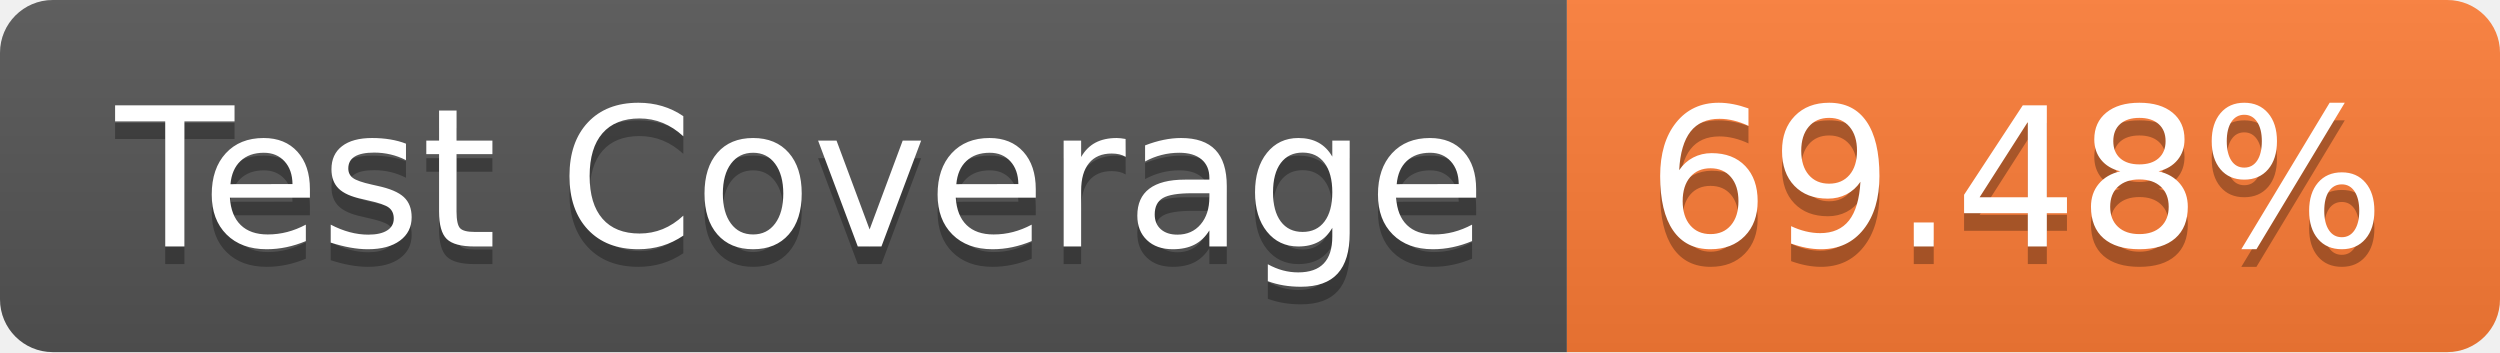
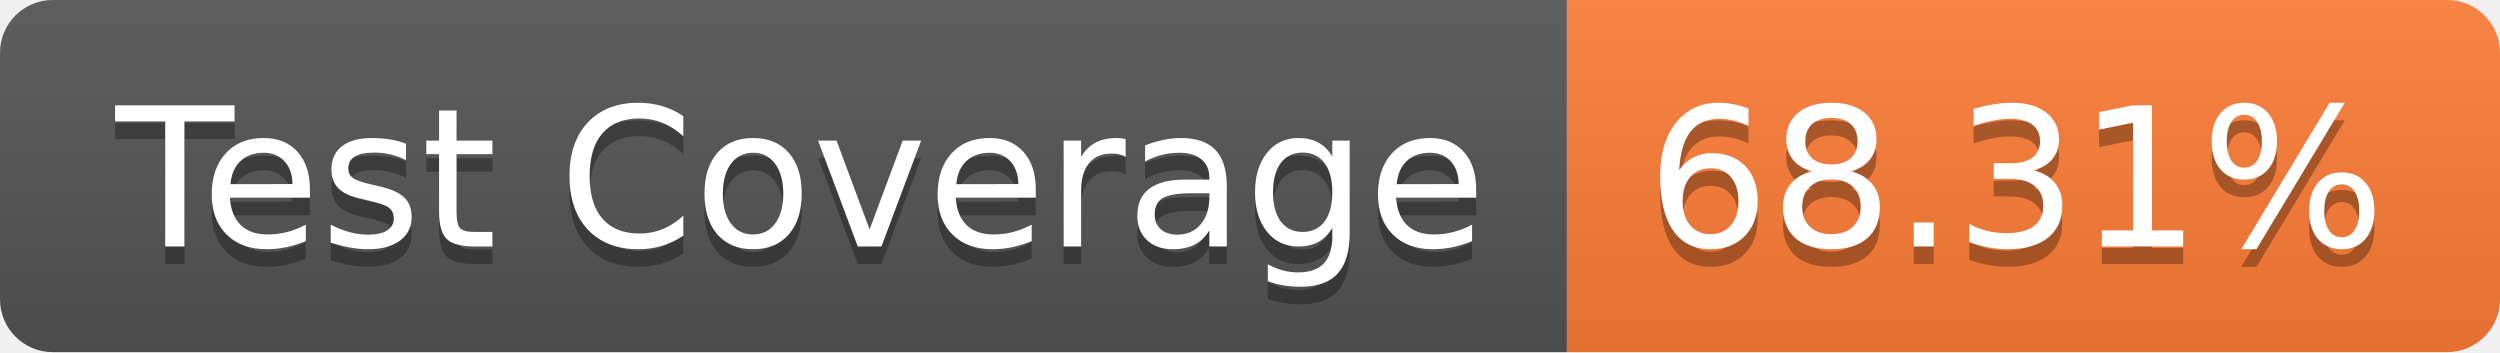
- <svg xmlns="http://www.w3.org/2000/svg" width="142" height="20" role="img" aria-label="Test Coverage: 69.48%">
+ <svg xmlns="http://www.w3.org/2000/svg" width="142" height="20" role="img" aria-label="Test Coverage: 68.31%">
  <linearGradient id="s" x2="0" y2="100%">
    <stop offset="0" stop-color="#bbb" stop-opacity=".1" />
    <stop offset="1" stop-opacity=".1" />
  </linearGradient>
  <clipPath id="r">
    <rect width="142" height="20" rx="3" fill="#fff" />
  </clipPath>
  <g clip-path="url(#r)">
    <rect width="89" height="20" fill="#555" />
    <rect x="89" width="53" height="20" fill="#fe7d37" />
    <rect width="142" height="20" fill="url(#s)" />
  </g>
  <g fill="#fff" text-anchor="middle" font-family="Verdana,Geneva,DejaVu Sans,sans-serif" text-rendering="geometricPrecision" font-size="110">
    <text aria-hidden="true" x="455" y="150" fill="#010101" fill-opacity=".3" transform="scale(.1)" textLength="790">Test Coverage</text>
    <text x="455" y="140" transform="scale(.1)" fill="#fff" textLength="790">Test Coverage</text>
-     <text aria-hidden="true" x="1145" y="150" fill="#010101" fill-opacity=".3" transform="scale(.1)" textLength="430">69.48%</text>
-     <text x="1145" y="140" transform="scale(.1)" fill="#fff" textLength="430">69.48%</text>
+     <text aria-hidden="true" x="1145" y="150" fill="#010101" fill-opacity=".3" transform="scale(.1)" textLength="430">68.31%</text>
+     <text x="1145" y="140" transform="scale(.1)" fill="#fff" textLength="430">68.31%</text>
  </g>
</svg>
